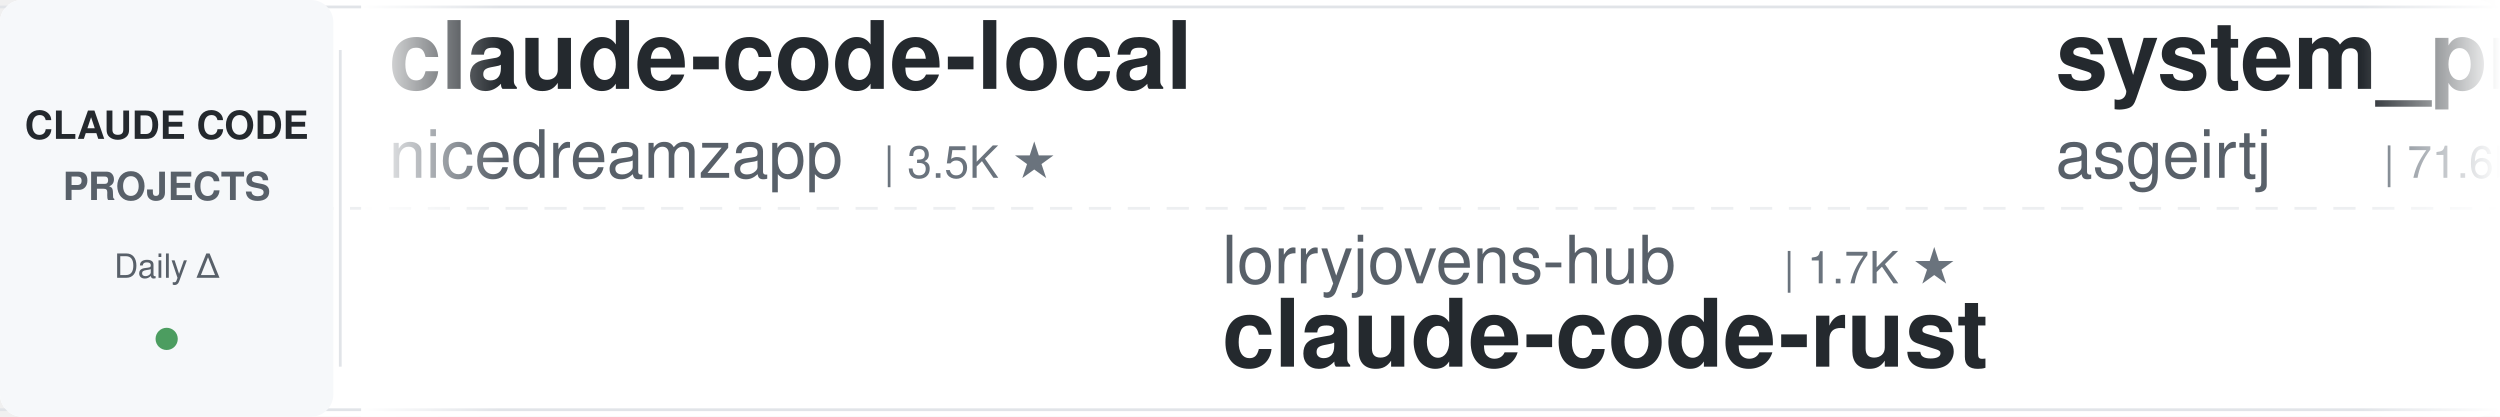
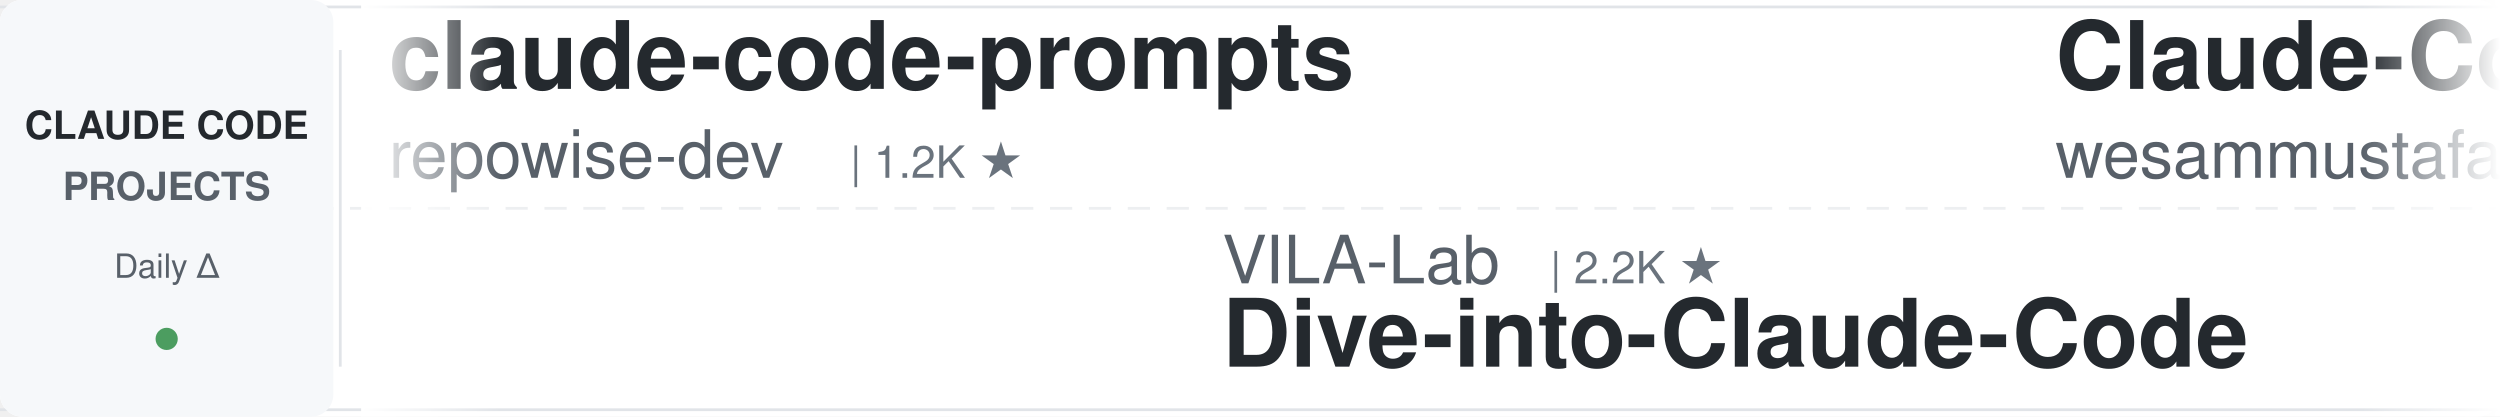
<svg xmlns="http://www.w3.org/2000/svg" width="900" height="150">
  <defs>
    <linearGradient id="leftFade" x1="0%" y1="0%" x2="100%" y2="0%">
      <stop offset="0%" style="stop-color:#ffffff;stop-opacity:1" />
      <stop offset="100%" style="stop-color:#ffffff;stop-opacity:0" />
    </linearGradient>
    <linearGradient id="rightFade" x1="0%" y1="0%" x2="100%" y2="0%">
      <stop offset="0%" style="stop-color:#ffffff;stop-opacity:0" />
      <stop offset="100%" style="stop-color:#ffffff;stop-opacity:1" />
    </linearGradient>
  </defs>
  <rect width="900" height="150" fill="#ffffff" rx="8" />
  <rect x="0" y="2" width="900" height="1" fill="#e1e4e8" />
  <rect x="0" y="147" width="900" height="1" fill="#e1e4e8" />
  <line x1="0" y1="75" x2="900" y2="75" stroke="#e1e4e8" stroke-width="1" stroke-dasharray="8 6" opacity="0.6" />
  <rect x="0" y="0" width="120" height="150" fill="#f6f8fa" rx="8" />
  <text x="60" y="50" font-family="-apple-system, BlinkMacSystemFont, 'Segoe UI', Helvetica, Arial, sans-serif" font-size="14" font-weight="600" fill="#24292e" text-anchor="middle">CLAUDE CODE</text>
  <text x="60" y="72" font-family="-apple-system, BlinkMacSystemFont, 'Segoe UI', Helvetica, Arial, sans-serif" font-size="14" font-weight="600" fill="#586069" text-anchor="middle">PROJECTS</text>
  <text x="60" y="100" font-family="-apple-system, BlinkMacSystemFont, 'Segoe UI', Helvetica, Arial, sans-serif" font-size="12" font-weight="500" fill="#586069" text-anchor="middle">Daily Δ</text>
  <circle cx="60" cy="122" r="4" fill="#22863a" opacity="0.8" />
  <rect x="122" y="18" width="1" height="114" fill="#e1e4e8" />
  <clipPath id="tickerClip">
    <rect x="130" y="0" width="770" height="150" />
  </clipPath>
  <g clip-path="url(#tickerClip)">
    <g id="tickerItems">
      <animateTransform attributeName="transform" attributeType="XML" type="translate" from="0 0" to="-3000 0" dur="54s" repeatCount="indefinite" />
      <g transform="translate(0, 0)">
-         <text x="140" y="32" font-family="-apple-system, BlinkMacSystemFont, 'Segoe UI', Helvetica, Arial, sans-serif" font-size="34" font-weight="600" fill="#24292e">claude-code-local</text>
-         <text x="140" y="64" font-family="-apple-system, BlinkMacSystemFont, 'Segoe UI', Helvetica, Arial, sans-serif" font-size="24" font-weight="400" fill="#586069">nicedreamzapp</text>
-         <text x="318" y="64" font-family="-apple-system, BlinkMacSystemFont, 'Segoe UI', Helvetica, Arial, sans-serif" font-size="16" font-weight="500" fill="#6a737d">| 3.5K ★</text>
+         <text x="140" y="32" font-family="-apple-system, BlinkMacSystemFont, 'Segoe UI', Helvetica, Arial, sans-serif" font-size="34" font-weight="600" fill="#24292e">claude-code-prompts</text>
+         <text x="140" y="64" font-family="-apple-system, BlinkMacSystemFont, 'Segoe UI', Helvetica, Arial, sans-serif" font-size="24" font-weight="400" fill="#586069">repowise-dev</text>
+         <text x="306" y="64" font-family="-apple-system, BlinkMacSystemFont, 'Segoe UI', Helvetica, Arial, sans-serif" font-size="16" font-weight="500" fill="#6a737d">| 1.2K ★</text>
      </g>
      <g transform="translate(300, 0)">
-         <text x="140" y="102" font-family="-apple-system, BlinkMacSystemFont, 'Segoe UI', Helvetica, Arial, sans-serif" font-size="24" font-weight="400" fill="#586069">lorryjovens-hub</text>
-         <text x="342" y="102" font-family="-apple-system, BlinkMacSystemFont, 'Segoe UI', Helvetica, Arial, sans-serif" font-size="16" font-weight="500" fill="#6a737d">| 1.7K ★</text>
-         <text x="140" y="132" font-family="-apple-system, BlinkMacSystemFont, 'Segoe UI', Helvetica, Arial, sans-serif" font-size="34" font-weight="600" fill="#24292e">claude-code-rust</text>
+         <text x="140" y="102" font-family="-apple-system, BlinkMacSystemFont, 'Segoe UI', Helvetica, Arial, sans-serif" font-size="24" font-weight="400" fill="#586069">VILA-Lab</text>
+         <text x="258" y="102" font-family="-apple-system, BlinkMacSystemFont, 'Segoe UI', Helvetica, Arial, sans-serif" font-size="16" font-weight="500" fill="#6a737d">| 2.2K ★</text>
+         <text x="140" y="132" font-family="-apple-system, BlinkMacSystemFont, 'Segoe UI', Helvetica, Arial, sans-serif" font-size="34" font-weight="600" fill="#24292e">Dive-into-Claude-Code</text>
      </g>
      <g transform="translate(600, 0)">
-         <text x="140" y="32" font-family="-apple-system, BlinkMacSystemFont, 'Segoe UI', Helvetica, Arial, sans-serif" font-size="34" font-weight="600" fill="#24292e">system_prompts_leaks</text>
-         <text x="140" y="64" font-family="-apple-system, BlinkMacSystemFont, 'Segoe UI', Helvetica, Arial, sans-serif" font-size="24" font-weight="400" fill="#586069">asgeirtj</text>
-         <text x="258" y="64" font-family="-apple-system, BlinkMacSystemFont, 'Segoe UI', Helvetica, Arial, sans-serif" font-size="16" font-weight="500" fill="#6a737d">| 71.6K ★</text>
+         <text x="140" y="32" font-family="-apple-system, BlinkMacSystemFont, 'Segoe UI', Helvetica, Arial, sans-serif" font-size="34" font-weight="600" fill="#24292e">Claude-Code-Quest</text>
+         <text x="140" y="64" font-family="-apple-system, BlinkMacSystemFont, 'Segoe UI', Helvetica, Arial, sans-serif" font-size="24" font-weight="400" fill="#586069">wesammustafa</text>
+         <text x="306" y="64" font-family="-apple-system, BlinkMacSystemFont, 'Segoe UI', Helvetica, Arial, sans-serif" font-size="16" font-weight="500" fill="#6a737d">| 3.7K ★</text>
      </g>
      <g transform="translate(900, 0)">
-         <text x="140" y="102" font-family="-apple-system, BlinkMacSystemFont, 'Segoe UI', Helvetica, Arial, sans-serif" font-size="24" font-weight="400" fill="#586069">techjarves</text>
-         <text x="282" y="102" font-family="-apple-system, BlinkMacSystemFont, 'Segoe UI', Helvetica, Arial, sans-serif" font-size="16" font-weight="500" fill="#6a737d">| 1.6K ★</text>
-         <text x="140" y="132" font-family="-apple-system, BlinkMacSystemFont, 'Segoe UI', Helvetica, Arial, sans-serif" font-size="34" font-weight="600" fill="#24292e">ClaudeCode-Portable</text>
+         <text x="140" y="102" font-family="-apple-system, BlinkMacSystemFont, 'Segoe UI', Helvetica, Arial, sans-serif" font-size="24" font-weight="400" fill="#586069">OneRedOak</text>
+         <text x="270" y="102" font-family="-apple-system, BlinkMacSystemFont, 'Segoe UI', Helvetica, Arial, sans-serif" font-size="16" font-weight="500" fill="#6a737d">| 3.9K ★</text>
+         <text x="140" y="132" font-family="-apple-system, BlinkMacSystemFont, 'Segoe UI', Helvetica, Arial, sans-serif" font-size="34" font-weight="600" fill="#24292e">claude-code-workflows</text>
      </g>
      <g transform="translate(1200, 0)">
-         <text x="140" y="32" font-family="-apple-system, BlinkMacSystemFont, 'Segoe UI', Helvetica, Arial, sans-serif" font-size="34" font-weight="600" fill="#24292e">claude_code_src</text>
-         <text x="140" y="64" font-family="-apple-system, BlinkMacSystemFont, 'Segoe UI', Helvetica, Arial, sans-serif" font-size="24" font-weight="400" fill="#586069">ponponon</text>
-         <text x="258" y="64" font-family="-apple-system, BlinkMacSystemFont, 'Segoe UI', Helvetica, Arial, sans-serif" font-size="16" font-weight="500" fill="#6a737d">| 2.3K ★</text>
+         <text x="140" y="32" font-family="-apple-system, BlinkMacSystemFont, 'Segoe UI', Helvetica, Arial, sans-serif" font-size="34" font-weight="600" fill="#24292e">claude-code-settings</text>
+         <text x="140" y="64" font-family="-apple-system, BlinkMacSystemFont, 'Segoe UI', Helvetica, Arial, sans-serif" font-size="24" font-weight="400" fill="#586069">feiskyer</text>
+         <text x="258" y="64" font-family="-apple-system, BlinkMacSystemFont, 'Segoe UI', Helvetica, Arial, sans-serif" font-size="16" font-weight="500" fill="#6a737d">| 1.7K ★</text>
      </g>
      <g transform="translate(1500, 0)">
-         <text x="140" y="102" font-family="-apple-system, BlinkMacSystemFont, 'Segoe UI', Helvetica, Arial, sans-serif" font-size="24" font-weight="400" fill="#586069">Cranot</text>
-         <text x="234" y="102" font-family="-apple-system, BlinkMacSystemFont, 'Segoe UI', Helvetica, Arial, sans-serif" font-size="16" font-weight="500" fill="#6a737d">| 2.9K ★</text>
-         <text x="140" y="132" font-family="-apple-system, BlinkMacSystemFont, 'Segoe UI', Helvetica, Arial, sans-serif" font-size="34" font-weight="600" fill="#24292e">claude-code-guide</text>
+         <text x="140" y="102" font-family="-apple-system, BlinkMacSystemFont, 'Segoe UI', Helvetica, Arial, sans-serif" font-size="24" font-weight="400" fill="#586069">nicedreamzapp</text>
+         <text x="318" y="102" font-family="-apple-system, BlinkMacSystemFont, 'Segoe UI', Helvetica, Arial, sans-serif" font-size="16" font-weight="500" fill="#6a737d">| 3.5K ★</text>
+         <text x="140" y="132" font-family="-apple-system, BlinkMacSystemFont, 'Segoe UI', Helvetica, Arial, sans-serif" font-size="34" font-weight="600" fill="#24292e">claude-code-local</text>
      </g>
      <g transform="translate(1800, 0)">
-         <text x="140" y="32" font-family="-apple-system, BlinkMacSystemFont, 'Segoe UI', Helvetica, Arial, sans-serif" font-size="34" font-weight="600" fill="#24292e">claude-code-base-action</text>
-         <text x="140" y="64" font-family="-apple-system, BlinkMacSystemFont, 'Segoe UI', Helvetica, Arial, sans-serif" font-size="24" font-weight="400" fill="#586069">anthropics</text>
-         <text x="282" y="64" font-family="-apple-system, BlinkMacSystemFont, 'Segoe UI', Helvetica, Arial, sans-serif" font-size="16" font-weight="500" fill="#6a737d">| 1.1K ★</text>
+         <text x="140" y="32" font-family="-apple-system, BlinkMacSystemFont, 'Segoe UI', Helvetica, Arial, sans-serif" font-size="34" font-weight="600" fill="#24292e">claude-code-templates</text>
+         <text x="140" y="64" font-family="-apple-system, BlinkMacSystemFont, 'Segoe UI', Helvetica, Arial, sans-serif" font-size="24" font-weight="400" fill="#586069">davila7</text>
+         <text x="246" y="64" font-family="-apple-system, BlinkMacSystemFont, 'Segoe UI', Helvetica, Arial, sans-serif" font-size="16" font-weight="500" fill="#6a737d">| 33.9K ★</text>
      </g>
      <g transform="translate(2100, 0)">
-         <text x="140" y="102" font-family="-apple-system, BlinkMacSystemFont, 'Segoe UI', Helvetica, Arial, sans-serif" font-size="24" font-weight="400" fill="#586069">JrCx7scC</text>
-         <text x="258" y="102" font-family="-apple-system, BlinkMacSystemFont, 'Segoe UI', Helvetica, Arial, sans-serif" font-size="16" font-weight="500" fill="#6a737d">| 377 ★</text>
-         <text x="140" y="132" font-family="-apple-system, BlinkMacSystemFont, 'Segoe UI', Helvetica, Arial, sans-serif" font-size="34" font-weight="600" fill="#24292e">claude-code-source</text>
+         <text x="140" y="102" font-family="-apple-system, BlinkMacSystemFont, 'Segoe UI', Helvetica, Arial, sans-serif" font-size="24" font-weight="400" fill="#586069">WorldFlowAI</text>
+         <text x="294" y="102" font-family="-apple-system, BlinkMacSystemFont, 'Segoe UI', Helvetica, Arial, sans-serif" font-size="16" font-weight="500" fill="#6a737d">| 6.6K ★</text>
+         <text x="140" y="132" font-family="-apple-system, BlinkMacSystemFont, 'Segoe UI', Helvetica, Arial, sans-serif" font-size="34" font-weight="600" fill="#24292e">everything-claude-code</text>
      </g>
      <g transform="translate(2400, 0)">
-         <text x="140" y="32" font-family="-apple-system, BlinkMacSystemFont, 'Segoe UI', Helvetica, Arial, sans-serif" font-size="34" font-weight="600" fill="#24292e">claude-code-proxy</text>
-         <text x="140" y="64" font-family="-apple-system, BlinkMacSystemFont, 'Segoe UI', Helvetica, Arial, sans-serif" font-size="24" font-weight="400" fill="#586069">1rgs</text>
-         <text x="210" y="64" font-family="-apple-system, BlinkMacSystemFont, 'Segoe UI', Helvetica, Arial, sans-serif" font-size="16" font-weight="500" fill="#6a737d">| 3.8K ★</text>
+         <text x="140" y="32" font-family="-apple-system, BlinkMacSystemFont, 'Segoe UI', Helvetica, Arial, sans-serif" font-size="34" font-weight="600" fill="#24292e">awesome-claude-code</text>
+         <text x="140" y="64" font-family="-apple-system, BlinkMacSystemFont, 'Segoe UI', Helvetica, Arial, sans-serif" font-size="24" font-weight="400" fill="#586069">jqueryscript</text>
+         <text x="306" y="64" font-family="-apple-system, BlinkMacSystemFont, 'Segoe UI', Helvetica, Arial, sans-serif" font-size="16" font-weight="500" fill="#6a737d">| 553 ★</text>
      </g>
      <g transform="translate(2700, 0)">
-         <text x="140" y="102" font-family="-apple-system, BlinkMacSystemFont, 'Segoe UI', Helvetica, Arial, sans-serif" font-size="24" font-weight="400" fill="#586069">Alishahryar1</text>
-         <text x="306" y="102" font-family="-apple-system, BlinkMacSystemFont, 'Segoe UI', Helvetica, Arial, sans-serif" font-size="16" font-weight="500" fill="#6a737d">| 71.1K ★</text>
-         <text x="140" y="132" font-family="-apple-system, BlinkMacSystemFont, 'Segoe UI', Helvetica, Arial, sans-serif" font-size="34" font-weight="600" fill="#24292e">free-claude-code</text>
+         <text x="140" y="102" font-family="-apple-system, BlinkMacSystemFont, 'Segoe UI', Helvetica, Arial, sans-serif" font-size="24" font-weight="400" fill="#586069">digitalsamba</text>
+         <text x="306" y="102" font-family="-apple-system, BlinkMacSystemFont, 'Segoe UI', Helvetica, Arial, sans-serif" font-size="16" font-weight="500" fill="#6a737d">| 2.6K ★</text>
+         <text x="140" y="132" font-family="-apple-system, BlinkMacSystemFont, 'Segoe UI', Helvetica, Arial, sans-serif" font-size="34" font-weight="600" fill="#24292e">claude-code-video-toolki...</text>
      </g>
      <g transform="translate(3000, 0)">
-         <text x="140" y="32" font-family="-apple-system, BlinkMacSystemFont, 'Segoe UI', Helvetica, Arial, sans-serif" font-size="34" font-weight="600" fill="#24292e">claude-code-local</text>
-         <text x="140" y="64" font-family="-apple-system, BlinkMacSystemFont, 'Segoe UI', Helvetica, Arial, sans-serif" font-size="24" font-weight="400" fill="#586069">nicedreamzapp</text>
-         <text x="318" y="64" font-family="-apple-system, BlinkMacSystemFont, 'Segoe UI', Helvetica, Arial, sans-serif" font-size="16" font-weight="500" fill="#6a737d">| 3.5K ★</text>
+         <text x="140" y="32" font-family="-apple-system, BlinkMacSystemFont, 'Segoe UI', Helvetica, Arial, sans-serif" font-size="34" font-weight="600" fill="#24292e">claude-code-prompts</text>
+         <text x="140" y="64" font-family="-apple-system, BlinkMacSystemFont, 'Segoe UI', Helvetica, Arial, sans-serif" font-size="24" font-weight="400" fill="#586069">repowise-dev</text>
+         <text x="306" y="64" font-family="-apple-system, BlinkMacSystemFont, 'Segoe UI', Helvetica, Arial, sans-serif" font-size="16" font-weight="500" fill="#6a737d">| 1.2K ★</text>
      </g>
      <g transform="translate(3300, 0)">
-         <text x="140" y="102" font-family="-apple-system, BlinkMacSystemFont, 'Segoe UI', Helvetica, Arial, sans-serif" font-size="24" font-weight="400" fill="#586069">lorryjovens-hub</text>
-         <text x="342" y="102" font-family="-apple-system, BlinkMacSystemFont, 'Segoe UI', Helvetica, Arial, sans-serif" font-size="16" font-weight="500" fill="#6a737d">| 1.7K ★</text>
-         <text x="140" y="132" font-family="-apple-system, BlinkMacSystemFont, 'Segoe UI', Helvetica, Arial, sans-serif" font-size="34" font-weight="600" fill="#24292e">claude-code-rust</text>
+         <text x="140" y="102" font-family="-apple-system, BlinkMacSystemFont, 'Segoe UI', Helvetica, Arial, sans-serif" font-size="24" font-weight="400" fill="#586069">VILA-Lab</text>
+         <text x="258" y="102" font-family="-apple-system, BlinkMacSystemFont, 'Segoe UI', Helvetica, Arial, sans-serif" font-size="16" font-weight="500" fill="#6a737d">| 2.2K ★</text>
+         <text x="140" y="132" font-family="-apple-system, BlinkMacSystemFont, 'Segoe UI', Helvetica, Arial, sans-serif" font-size="34" font-weight="600" fill="#24292e">Dive-into-Claude-Code</text>
      </g>
      <g transform="translate(3600, 0)">
-         <text x="140" y="32" font-family="-apple-system, BlinkMacSystemFont, 'Segoe UI', Helvetica, Arial, sans-serif" font-size="34" font-weight="600" fill="#24292e">system_prompts_leaks</text>
-         <text x="140" y="64" font-family="-apple-system, BlinkMacSystemFont, 'Segoe UI', Helvetica, Arial, sans-serif" font-size="24" font-weight="400" fill="#586069">asgeirtj</text>
-         <text x="258" y="64" font-family="-apple-system, BlinkMacSystemFont, 'Segoe UI', Helvetica, Arial, sans-serif" font-size="16" font-weight="500" fill="#6a737d">| 71.6K ★</text>
+         <text x="140" y="32" font-family="-apple-system, BlinkMacSystemFont, 'Segoe UI', Helvetica, Arial, sans-serif" font-size="34" font-weight="600" fill="#24292e">Claude-Code-Quest</text>
+         <text x="140" y="64" font-family="-apple-system, BlinkMacSystemFont, 'Segoe UI', Helvetica, Arial, sans-serif" font-size="24" font-weight="400" fill="#586069">wesammustafa</text>
+         <text x="306" y="64" font-family="-apple-system, BlinkMacSystemFont, 'Segoe UI', Helvetica, Arial, sans-serif" font-size="16" font-weight="500" fill="#6a737d">| 3.7K ★</text>
      </g>
      <g transform="translate(3900, 0)">
-         <text x="140" y="102" font-family="-apple-system, BlinkMacSystemFont, 'Segoe UI', Helvetica, Arial, sans-serif" font-size="24" font-weight="400" fill="#586069">techjarves</text>
-         <text x="282" y="102" font-family="-apple-system, BlinkMacSystemFont, 'Segoe UI', Helvetica, Arial, sans-serif" font-size="16" font-weight="500" fill="#6a737d">| 1.6K ★</text>
-         <text x="140" y="132" font-family="-apple-system, BlinkMacSystemFont, 'Segoe UI', Helvetica, Arial, sans-serif" font-size="34" font-weight="600" fill="#24292e">ClaudeCode-Portable</text>
+         <text x="140" y="102" font-family="-apple-system, BlinkMacSystemFont, 'Segoe UI', Helvetica, Arial, sans-serif" font-size="24" font-weight="400" fill="#586069">OneRedOak</text>
+         <text x="270" y="102" font-family="-apple-system, BlinkMacSystemFont, 'Segoe UI', Helvetica, Arial, sans-serif" font-size="16" font-weight="500" fill="#6a737d">| 3.9K ★</text>
+         <text x="140" y="132" font-family="-apple-system, BlinkMacSystemFont, 'Segoe UI', Helvetica, Arial, sans-serif" font-size="34" font-weight="600" fill="#24292e">claude-code-workflows</text>
      </g>
    </g>
  </g>
  <rect x="130" y="0" width="50" height="150" fill="url(#leftFade)" />
  <rect x="850" y="0" width="50" height="150" fill="url(#rightFade)" />
</svg>
